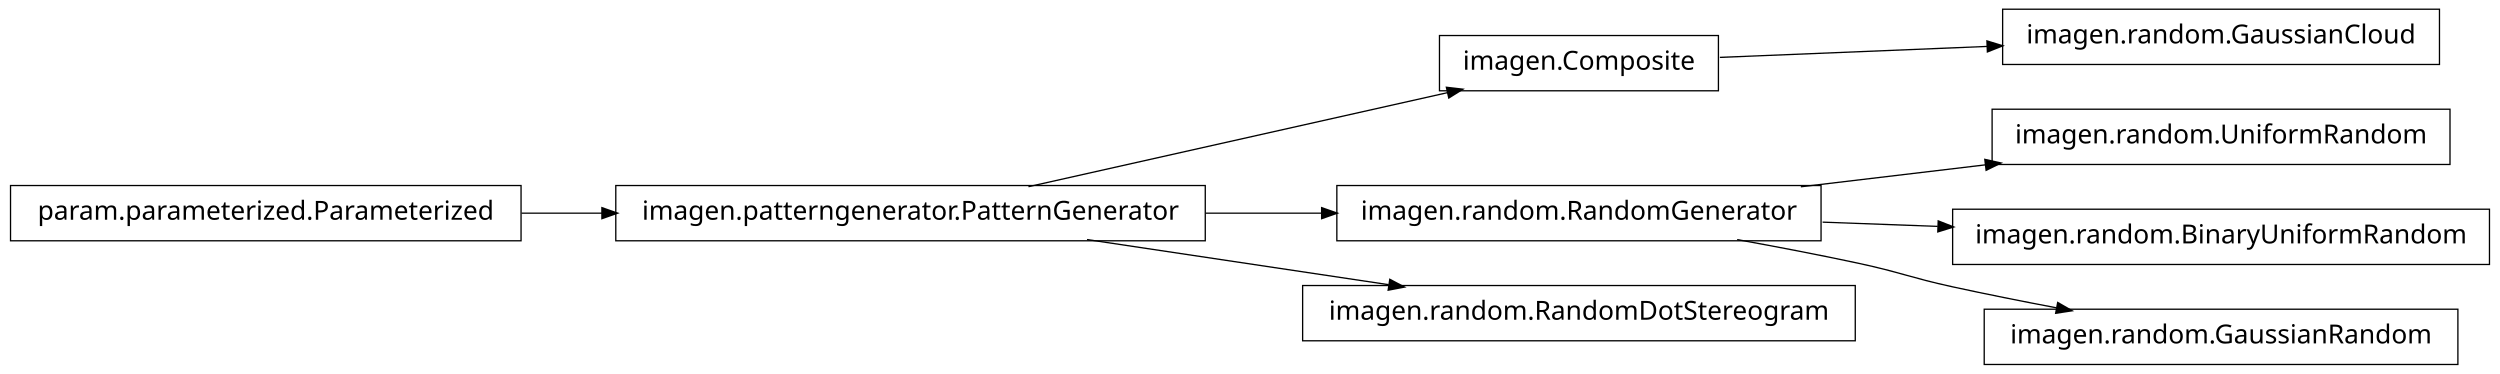
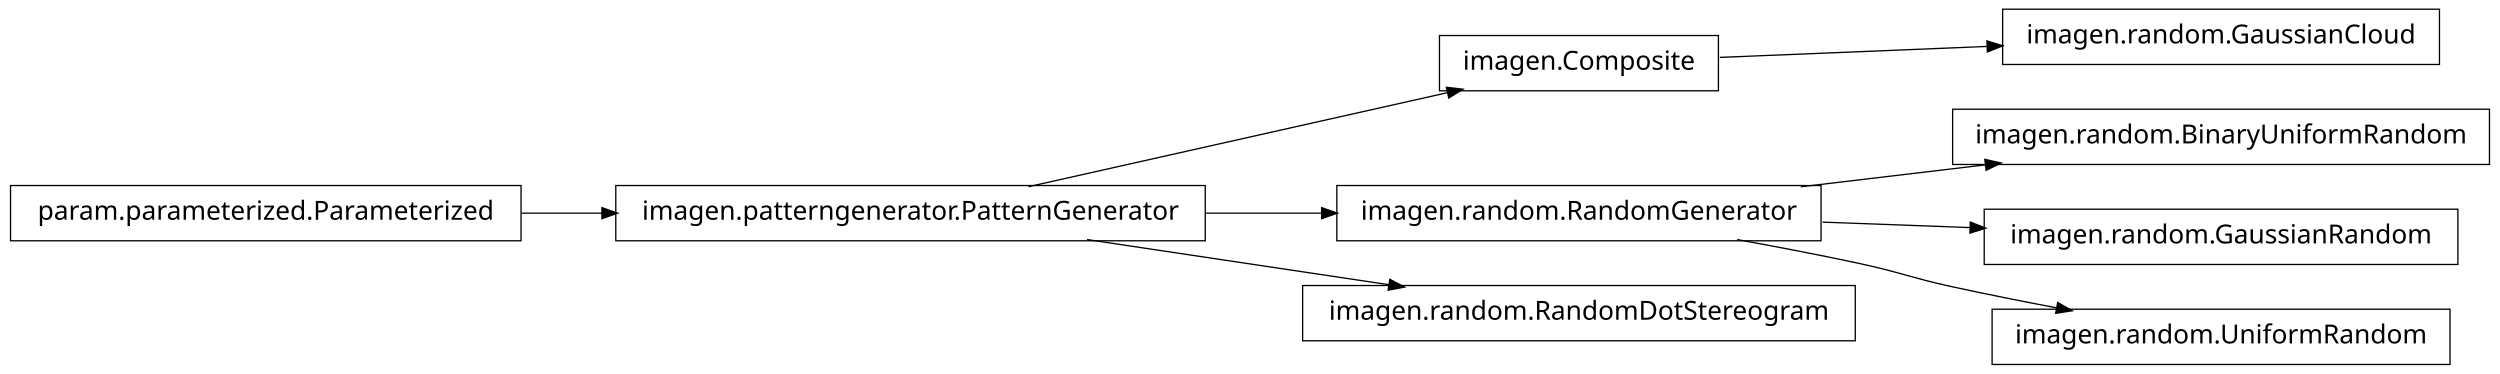
<svg xmlns="http://www.w3.org/2000/svg" width="950pt" height="142pt" viewBox="0.00 0.00 950.00 142.00">
  <g id="graph1" class="graph" transform="scale(1 1) rotate(0) translate(4 138)">
    <polygon fill="white" stroke="white" points="-4,5 -4,-138 947,-138 947,5 -4,5" />
    <g id="node1" class="node">
      <polygon fill="none" stroke="black" stroke-width="0.5" points="923,-134.5 757,-134.5 757,-113.5 923,-113.5 923,-134.5" />
      <text text-anchor="middle" x="840" y="-121.5" font-family="Vera" font-size="10.00">imagen.random.GaussianCloud</text>
    </g>
    <g id="node2" class="node">
      <polygon fill="none" stroke="black" stroke-width="0.5" points="649,-124.5 543,-124.5 543,-103.5 649,-103.5 649,-124.5" />
      <text text-anchor="middle" x="596" y="-111.5" font-family="Vera" font-size="10.00">imagen.Composite</text>
    </g>
    <g id="edge2" class="edge">
      <path fill="none" stroke="black" stroke-width="0.5" d="M649.547,-116.195C679.364,-117.417 717.246,-118.969 751.359,-120.367" />
      <polygon fill="black" stroke="black" points="751.296,-122.116 756.364,-120.572 751.44,-118.619 751.296,-122.116" />
    </g>
    <g id="node4" class="node">
+       <polygon fill="none" stroke="black" stroke-width="0.5" points="942,-96.5 738,-96.5 738,-75.5 942,-75.5 942,-96.5" />
+       <text text-anchor="middle" x="840" y="-83.5" font-family="Vera" font-size="10.00">imagen.random.BinaryUniformRandom</text>
+     </g>
+     <g id="node5" class="node">
      <polygon fill="none" stroke="black" stroke-width="0.5" points="688,-67.5 504,-67.5 504,-46.5 688,-46.5 688,-67.5" />
      <text text-anchor="middle" x="596" y="-54.5" font-family="Vera" font-size="10.00">imagen.random.RandomGenerator</text>
    </g>
-     <g id="node9" class="node">
-       <polygon fill="none" stroke="black" stroke-width="0.5" points="927,-96.5 753,-96.5 753,-75.5 927,-75.5 927,-96.5" />
-       <text text-anchor="middle" x="840" y="-83.5" font-family="Vera" font-size="10.00">imagen.random.UniformRandom</text>
-     </g>
-     <g id="edge8" class="edge">
+     <g id="edge4" class="edge">
      <path fill="none" stroke="black" stroke-width="0.5" d="M680.313,-67.021C702.98,-69.715 727.572,-72.638 750.51,-75.364" />
      <polygon fill="black" stroke="black" points="750.512,-77.126 755.684,-75.979 750.926,-73.651 750.512,-77.126" />
    </g>
-     <g id="node13" class="node">
-       <polygon fill="none" stroke="black" stroke-width="0.5" points="942,-58.5 738,-58.5 738,-37.5 942,-37.5 942,-58.5" />
-       <text text-anchor="middle" x="840" y="-45.5" font-family="Vera" font-size="10.00">imagen.random.BinaryUniformRandom</text>
+     <g id="node7" class="node">
+       <polygon fill="none" stroke="black" stroke-width="0.5" points="930,-58.5 750,-58.5 750,-37.5 930,-37.5 930,-58.5" />
+       <text text-anchor="middle" x="840" y="-45.5" font-family="Vera" font-size="10.00">imagen.random.GaussianRandom</text>
    </g>
-     <g id="edge12" class="edge">
-       <path fill="none" stroke="black" stroke-width="0.5" d="M688.594,-53.585C702.882,-53.058 717.743,-52.51 732.327,-51.972" />
-       <polygon fill="black" stroke="black" points="732.753,-53.707 737.685,-51.774 732.624,-50.209 732.753,-53.707" />
+     <g id="edge6" class="edge">
+       <path fill="none" stroke="black" stroke-width="0.5" d="M688.594,-53.585C706.955,-52.907 726.261,-52.195 744.711,-51.515" />
+       <polygon fill="black" stroke="black" points="744.958,-53.257 749.89,-51.324 744.829,-49.759 744.958,-53.257" />
    </g>
    <g id="node15" class="node">
-       <polygon fill="none" stroke="black" stroke-width="0.5" points="930,-20.5 750,-20.5 750,0.5 930,0.5 930,-20.5" />
-       <text text-anchor="middle" x="840" y="-7.5" font-family="Vera" font-size="10.00">imagen.random.GaussianRandom</text>
+       <polygon fill="none" stroke="black" stroke-width="0.5" points="927,-20.5 753,-20.5 753,0.5 927,0.5 927,-20.5" />
+       <text text-anchor="middle" x="840" y="-7.5" font-family="Vera" font-size="10.00">imagen.random.UniformRandom</text>
    </g>
    <g id="edge14" class="edge">
      <path fill="none" stroke="black" stroke-width="0.5" d="M656.121,-46.953C671.144,-44.242 687.193,-41.174 702,-38 718.126,-34.543 721.886,-32.512 738,-29 750.741,-26.224 764.432,-23.498 777.517,-21.017" />
      <polygon fill="black" stroke="black" points="778.103,-22.687 782.693,-20.042 777.455,-19.248 778.103,-22.687" />
    </g>
-     <g id="node5" class="node">
+     <g id="node9" class="node">
+       <polygon fill="none" stroke="black" stroke-width="0.5" points="194,-67.5 5.68434e-14,-67.5 0,-46.5 194,-46.5 194,-67.5" />
+       <text text-anchor="middle" x="97" y="-54.5" font-family="Vera" font-size="10.00">param.parameterized.Parameterized</text>
+     </g>
+     <g id="node10" class="node">
      <polygon fill="none" stroke="black" stroke-width="0.5" points="454,-67.5 230,-67.5 230,-46.5 454,-46.5 454,-67.5" />
      <text text-anchor="middle" x="342" y="-54.5" font-family="Vera" font-size="10.00">imagen.patterngenerator.PatternGenerator</text>
+     </g>
+     <g id="edge10" class="edge">
+       <path fill="none" stroke="black" stroke-width="0.5" d="M194.182,-57C204.286,-57 214.629,-57 224.922,-57" />
+       <polygon fill="black" stroke="black" points="224.969,-58.75 229.969,-57 224.969,-55.25 224.969,-58.75" />
    </g>
    <g id="edge16" class="edge">
      <path fill="none" stroke="black" stroke-width="0.5" d="M386.825,-67.059C431.484,-77.081 499.901,-92.434 546.223,-102.83" />
      <polygon fill="black" stroke="black" points="545.934,-104.558 551.196,-103.946 546.701,-101.143 545.934,-104.558" />
    </g>
-     <g id="edge4" class="edge">
+     <g id="edge8" class="edge">
      <path fill="none" stroke="black" stroke-width="0.5" d="M454.147,-57C468.824,-57 483.769,-57 498.184,-57" />
      <polygon fill="black" stroke="black" points="498.469,-58.75 503.469,-57 498.469,-55.25 498.469,-58.75" />
    </g>
-     <g id="node11" class="node">
+     <g id="node13" class="node">
      <polygon fill="none" stroke="black" stroke-width="0.5" points="701,-29.5 491,-29.5 491,-8.5 701,-8.5 701,-29.5" />
      <text text-anchor="middle" x="596" y="-16.5" font-family="Vera" font-size="10.00">imagen.random.RandomDotStereogram</text>
    </g>
-     <g id="edge10" class="edge">
+     <g id="edge12" class="edge">
      <path fill="none" stroke="black" stroke-width="0.5" d="M409.068,-46.966C444.37,-41.685 487.689,-35.204 523.734,-29.811" />
      <polygon fill="black" stroke="black" points="524.311,-31.495 528.997,-29.024 523.793,-28.033 524.311,-31.495" />
    </g>
-     <g id="node7" class="node">
-       <polygon fill="none" stroke="black" stroke-width="0.5" points="194,-67.5 5.68434e-14,-67.5 0,-46.5 194,-46.5 194,-67.5" />
-       <text text-anchor="middle" x="97" y="-54.5" font-family="Vera" font-size="10.00">param.parameterized.Parameterized</text>
-     </g>
-     <g id="edge6" class="edge">
-       <path fill="none" stroke="black" stroke-width="0.5" d="M194.182,-57C204.286,-57 214.629,-57 224.922,-57" />
-       <polygon fill="black" stroke="black" points="224.969,-58.75 229.969,-57 224.969,-55.25 224.969,-58.75" />
-     </g>
  </g>
</svg>
